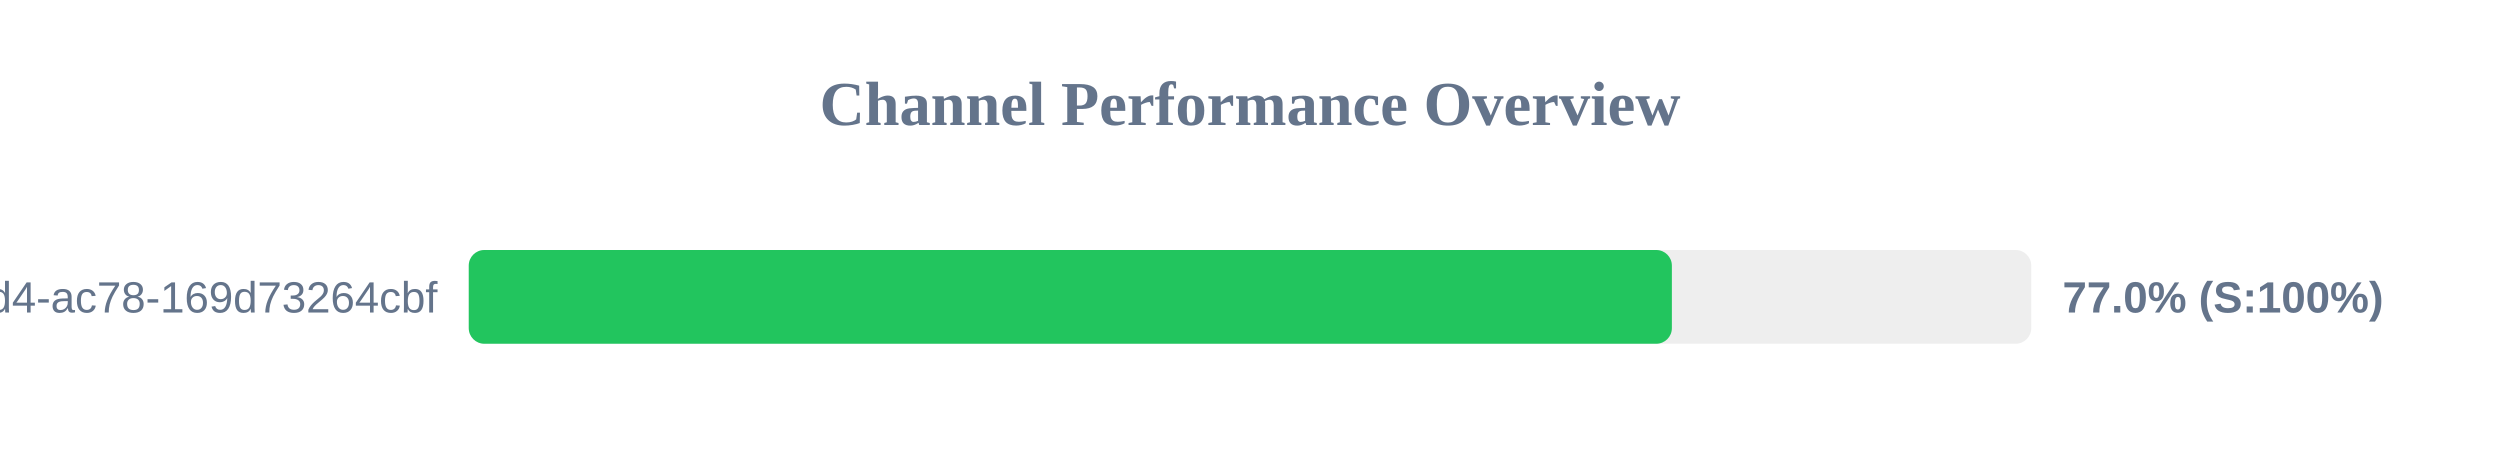
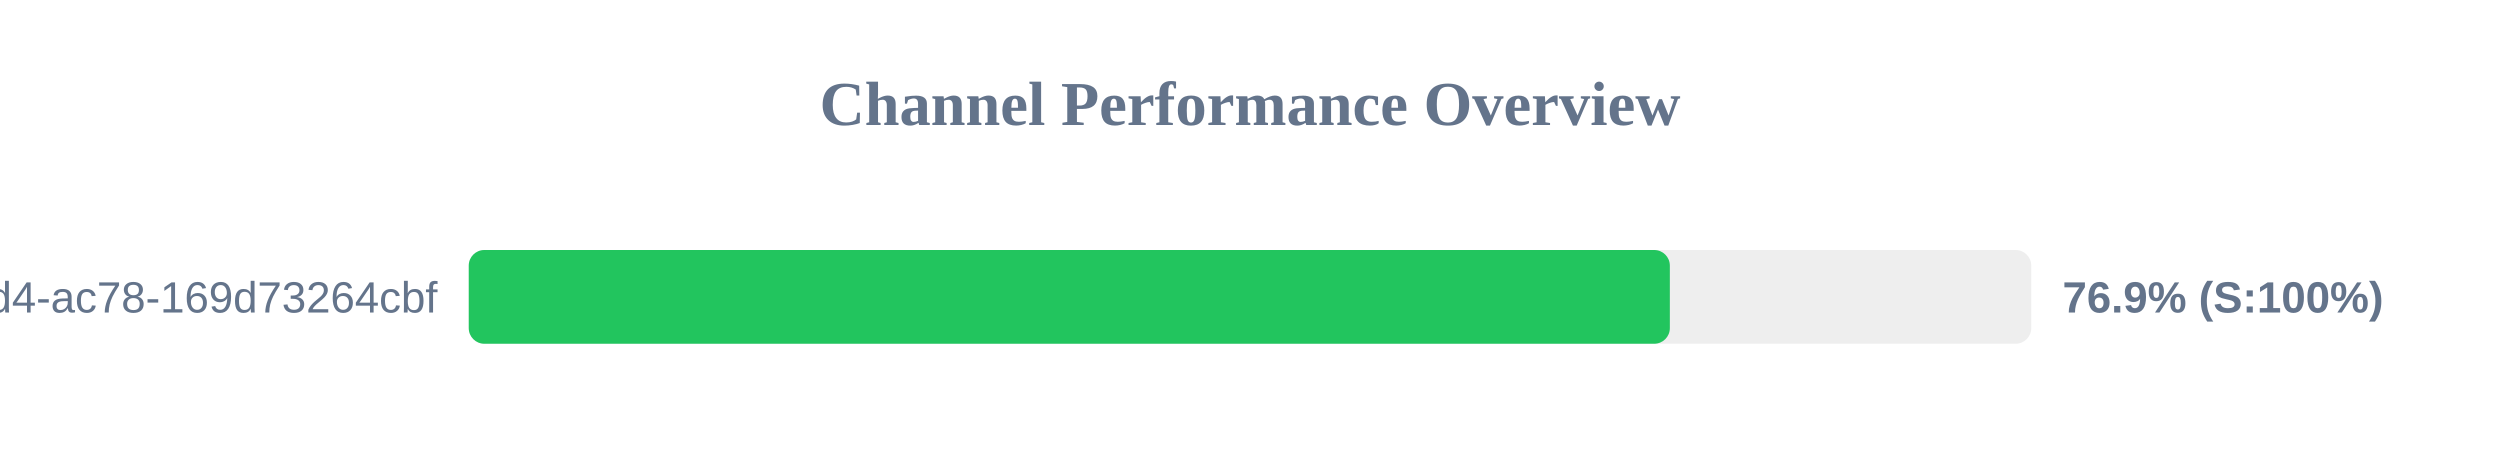
<svg xmlns="http://www.w3.org/2000/svg" width="800" height="150" version="1.1">
  <style>
        .row { font: 14px Arial; fill: #64748b; }
        .score { font: bold 14px Arial; fill: #64748b; }
    </style>
  <text x="400" y="40" text-anchor="middle" font-size="20px" font-weight="bold" fill="#64748b">Channel Performance Overview</text>
  <rect x="150" y="80" width="500" height="30" fill="#eee" rx="5" />
-   <rect x="150" y="80" width="385.0" height="30" fill="#22c55e" rx="5" />
+   <rect x="150" y="80" width="384.35" height="30" fill="#22c55e" rx="5" />
  <text x="140" y="100" text-anchor="end" class="row">?uuid=48c2c901-72e6-46d4-ac78-169d73264cbf</text>
-   <text x="660" y="100" text-anchor="start" class="score">77.0% (S:100%)</text>
+   <text x="660" y="100" text-anchor="start" class="score">76.9% (S:100%)</text>
</svg>
